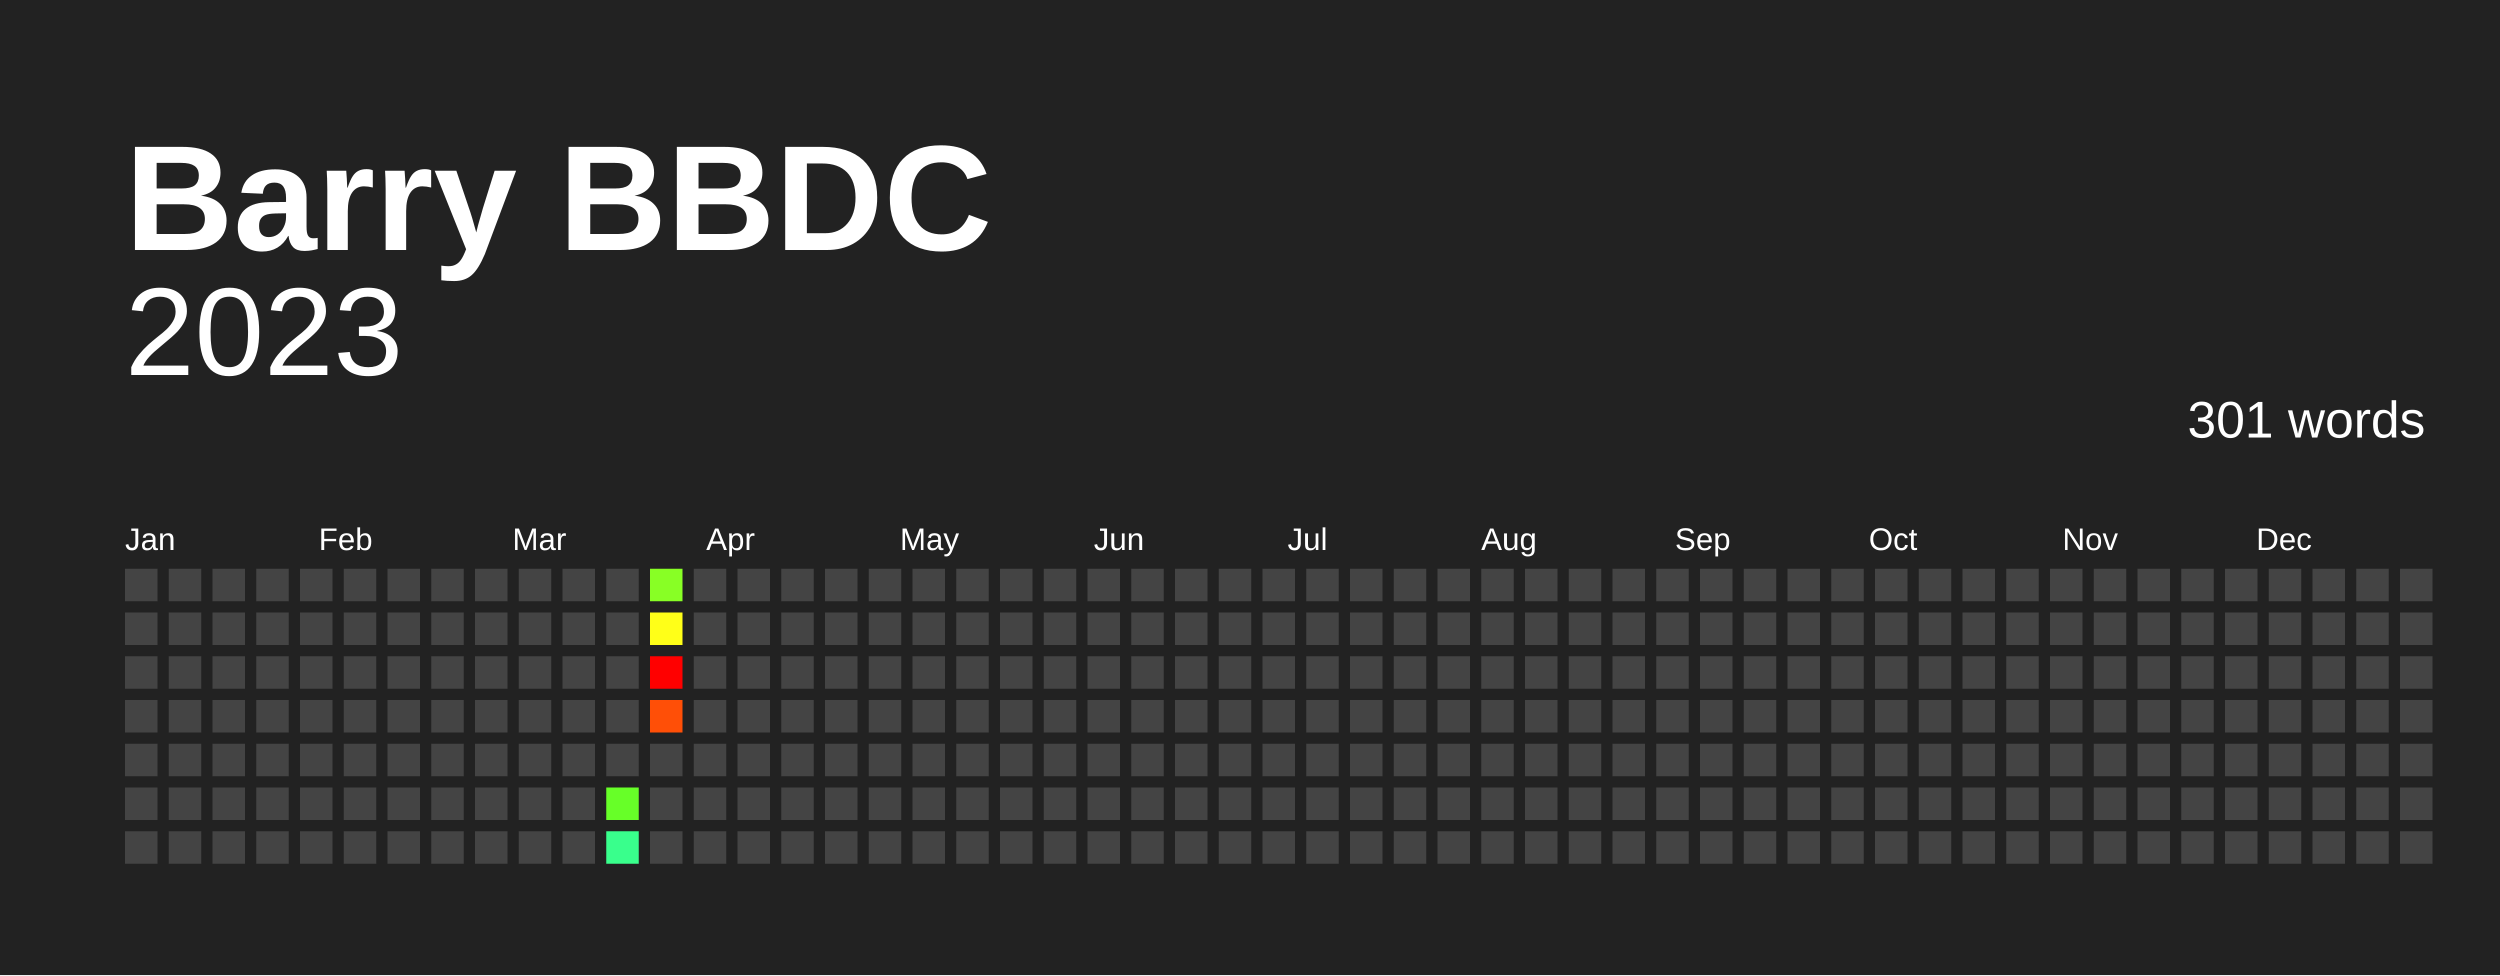
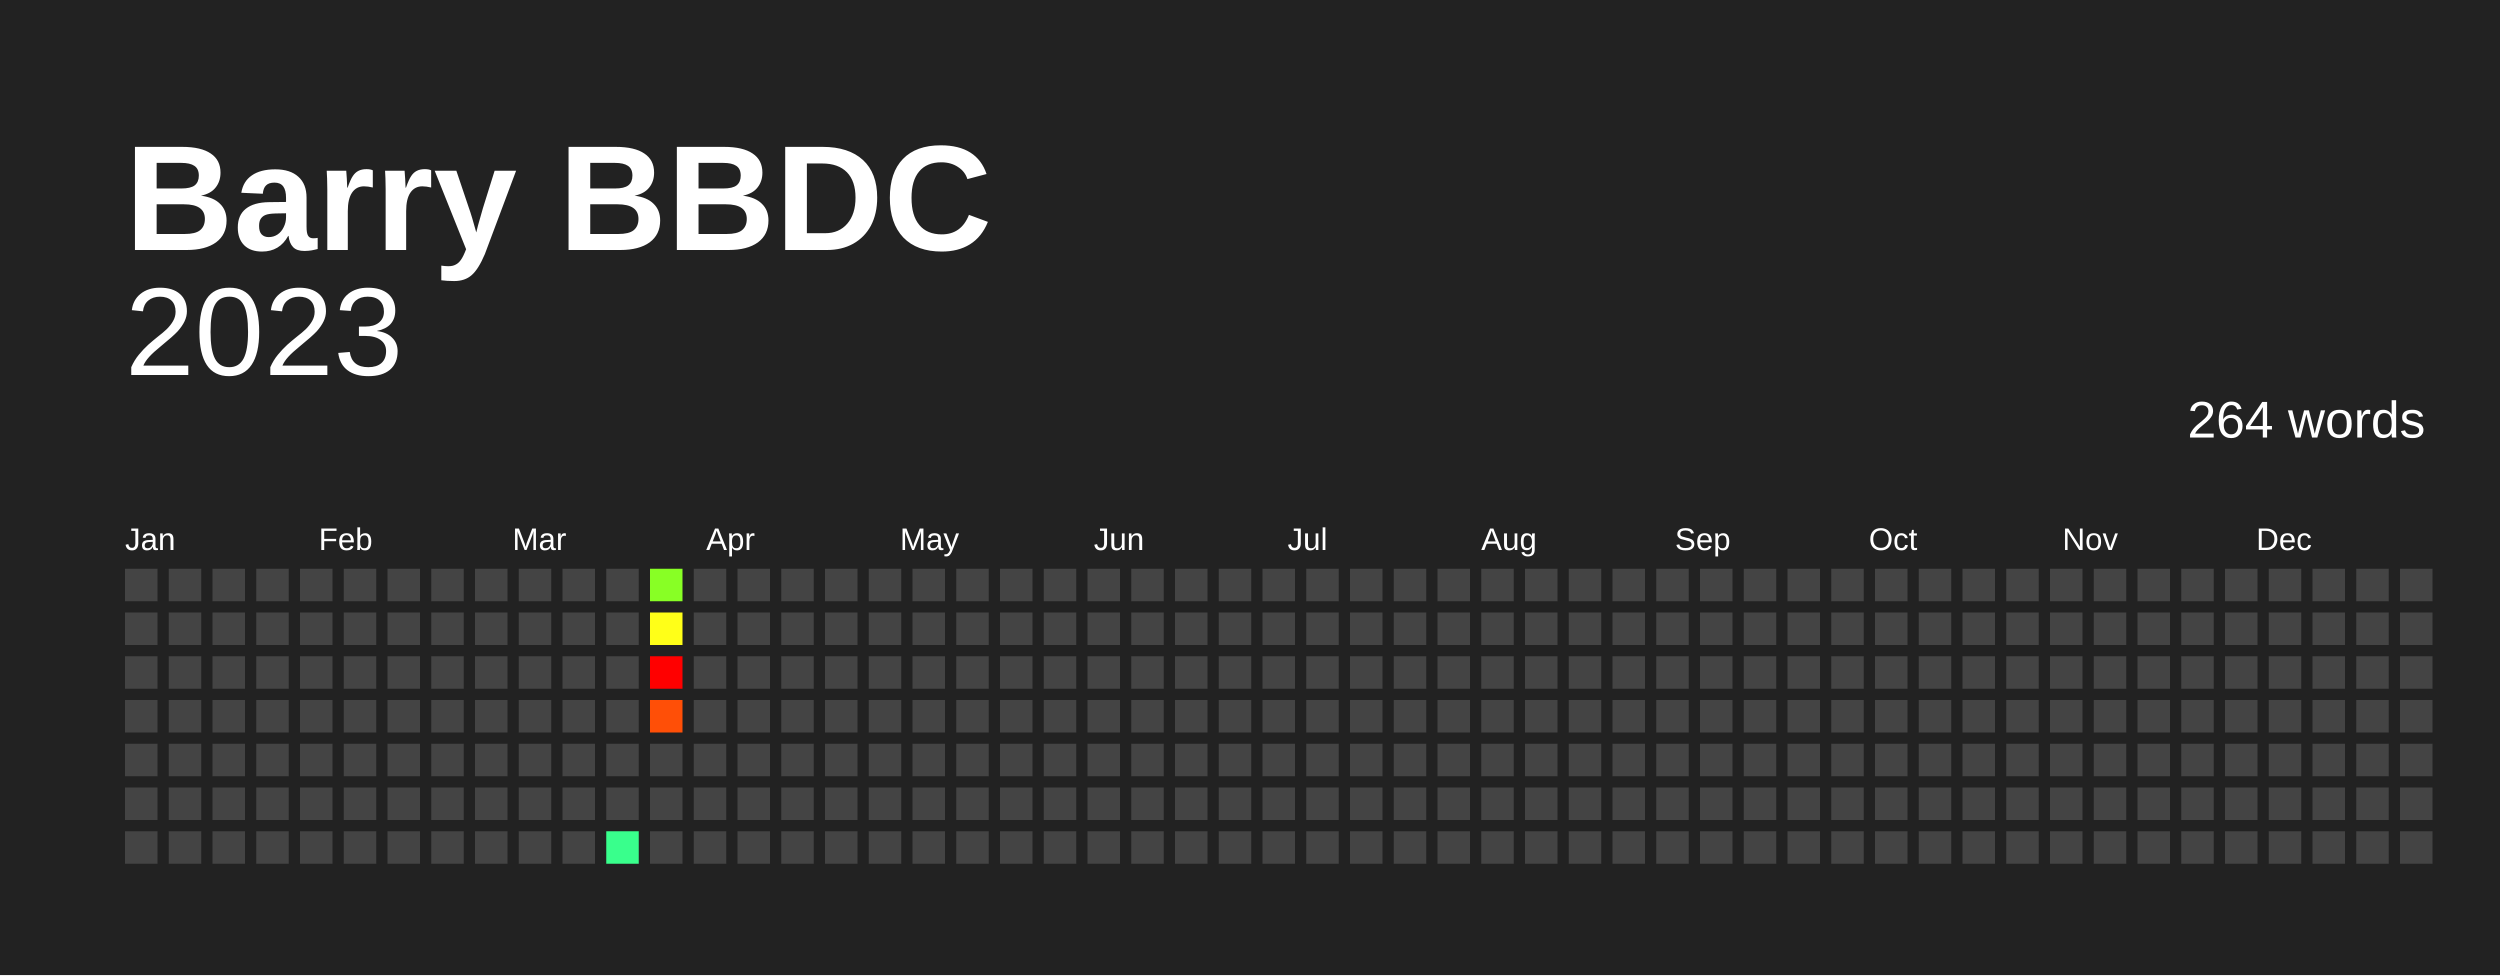
<svg xmlns="http://www.w3.org/2000/svg" baseProfile="full" height="78mm" version="1.1" viewBox="0,0,200,78" width="200mm">
  <defs />
  <rect fill="#222222" height="78" width="200" x="0" y="0" />
  <text fill="#FFFFFF" style="font-size:12px; font-family:Arial; font-weight:bold;" x="10" y="20">Barry BBDC</text>
  <text alignment-baseline="hanging" fill="#FFFFFF" style="font-size:10.0px; font-family:Arial;" x="10" y="30">2023</text>
-   <text alignment-baseline="hanging" fill="#FFFFFF" style="font-size:4.125px; font-family:Arial;" x="175" y="35">301 words</text>
+   <text alignment-baseline="hanging" fill="#FFFFFF" style="font-size:4.125px; font-family:Arial;" x="175" y="35">264 words</text>
  <text fill="#FFFFFF" style="font-size:2.5px; font-family:Arial" x="10.0" y="44">Jan</text>
  <text fill="#FFFFFF" style="font-size:2.5px; font-family:Arial" x="25.5" y="44">Feb</text>
  <text fill="#FFFFFF" style="font-size:2.5px; font-family:Arial" x="41.0" y="44">Mar</text>
  <text fill="#FFFFFF" style="font-size:2.5px; font-family:Arial" x="56.5" y="44">Apr</text>
  <text fill="#FFFFFF" style="font-size:2.5px; font-family:Arial" x="72.0" y="44">May</text>
  <text fill="#FFFFFF" style="font-size:2.5px; font-family:Arial" x="87.5" y="44">Jun</text>
  <text fill="#FFFFFF" style="font-size:2.5px; font-family:Arial" x="103.0" y="44">Jul</text>
  <text fill="#FFFFFF" style="font-size:2.5px; font-family:Arial" x="118.5" y="44">Aug</text>
  <text fill="#FFFFFF" style="font-size:2.5px; font-family:Arial" x="134.0" y="44">Sep</text>
  <text fill="#FFFFFF" style="font-size:2.5px; font-family:Arial" x="149.5" y="44">Oct</text>
  <text fill="#FFFFFF" style="font-size:2.5px; font-family:Arial" x="165.0" y="44">Nov</text>
  <text fill="#FFFFFF" style="font-size:2.5px; font-family:Arial" x="180.5" y="44">Dec</text>
  <rect fill="#444444" height="2.6" width="2.6" x="10.0" y="45.5" />
  <rect fill="#444444" height="2.6" width="2.6" x="10.0" y="49.0" />
  <rect fill="#444444" height="2.6" width="2.6" x="10.0" y="52.5" />
  <rect fill="#444444" height="2.6" width="2.6" x="10.0" y="56.0" />
  <rect fill="#444444" height="2.6" width="2.6" x="10.0" y="59.5" />
  <rect fill="#444444" height="2.6" width="2.6" x="10.0" y="63.0" />
  <rect fill="#444444" height="2.6" width="2.6" x="10.0" y="66.5" />
  <rect fill="#444444" height="2.6" width="2.6" x="13.5" y="45.5" />
  <rect fill="#444444" height="2.6" width="2.6" x="13.5" y="49.0" />
  <rect fill="#444444" height="2.6" width="2.6" x="13.5" y="52.5" />
  <rect fill="#444444" height="2.6" width="2.6" x="13.5" y="56.0" />
  <rect fill="#444444" height="2.6" width="2.6" x="13.5" y="59.5" />
  <rect fill="#444444" height="2.6" width="2.6" x="13.5" y="63.0" />
  <rect fill="#444444" height="2.6" width="2.6" x="13.5" y="66.5" />
  <rect fill="#444444" height="2.6" width="2.6" x="17.0" y="45.5" />
  <rect fill="#444444" height="2.6" width="2.6" x="17.0" y="49.0" />
  <rect fill="#444444" height="2.6" width="2.6" x="17.0" y="52.5" />
  <rect fill="#444444" height="2.6" width="2.6" x="17.0" y="56.0" />
  <rect fill="#444444" height="2.6" width="2.6" x="17.0" y="59.5" />
  <rect fill="#444444" height="2.6" width="2.6" x="17.0" y="63.0" />
  <rect fill="#444444" height="2.6" width="2.6" x="17.0" y="66.5" />
  <rect fill="#444444" height="2.6" width="2.6" x="20.5" y="45.5" />
  <rect fill="#444444" height="2.6" width="2.6" x="20.5" y="49.0" />
  <rect fill="#444444" height="2.6" width="2.6" x="20.5" y="52.5" />
  <rect fill="#444444" height="2.6" width="2.6" x="20.5" y="56.0" />
  <rect fill="#444444" height="2.6" width="2.6" x="20.5" y="59.5" />
  <rect fill="#444444" height="2.6" width="2.6" x="20.5" y="63.0" />
  <rect fill="#444444" height="2.6" width="2.6" x="20.5" y="66.5" />
  <rect fill="#444444" height="2.6" width="2.6" x="24.0" y="45.5" />
  <rect fill="#444444" height="2.6" width="2.6" x="24.0" y="49.0" />
  <rect fill="#444444" height="2.6" width="2.6" x="24.0" y="52.5" />
  <rect fill="#444444" height="2.6" width="2.6" x="24.0" y="56.0" />
  <rect fill="#444444" height="2.6" width="2.6" x="24.0" y="59.5" />
  <rect fill="#444444" height="2.6" width="2.6" x="24.0" y="63.0" />
  <rect fill="#444444" height="2.6" width="2.6" x="24.0" y="66.5" />
  <rect fill="#444444" height="2.6" width="2.6" x="27.5" y="45.5" />
  <rect fill="#444444" height="2.6" width="2.6" x="27.5" y="49.0" />
  <rect fill="#444444" height="2.6" width="2.6" x="27.5" y="52.5" />
  <rect fill="#444444" height="2.6" width="2.6" x="27.5" y="56.0" />
  <rect fill="#444444" height="2.6" width="2.6" x="27.5" y="59.5" />
  <rect fill="#444444" height="2.6" width="2.6" x="27.5" y="63.0" />
  <rect fill="#444444" height="2.6" width="2.6" x="27.5" y="66.5" />
  <rect fill="#444444" height="2.6" width="2.6" x="31.0" y="45.5" />
  <rect fill="#444444" height="2.6" width="2.6" x="31.0" y="49.0" />
  <rect fill="#444444" height="2.6" width="2.6" x="31.0" y="52.5" />
  <rect fill="#444444" height="2.6" width="2.6" x="31.0" y="56.0" />
  <rect fill="#444444" height="2.6" width="2.6" x="31.0" y="59.5" />
  <rect fill="#444444" height="2.6" width="2.6" x="31.0" y="63.0" />
  <rect fill="#444444" height="2.6" width="2.6" x="31.0" y="66.5" />
  <rect fill="#444444" height="2.6" width="2.6" x="34.5" y="45.5" />
  <rect fill="#444444" height="2.6" width="2.6" x="34.5" y="49.0" />
  <rect fill="#444444" height="2.6" width="2.6" x="34.5" y="52.5" />
  <rect fill="#444444" height="2.6" width="2.6" x="34.5" y="56.0" />
  <rect fill="#444444" height="2.6" width="2.6" x="34.5" y="59.5" />
  <rect fill="#444444" height="2.6" width="2.6" x="34.5" y="63.0" />
  <rect fill="#444444" height="2.6" width="2.6" x="34.5" y="66.5" />
  <rect fill="#444444" height="2.6" width="2.6" x="38.0" y="45.5" />
  <rect fill="#444444" height="2.6" width="2.6" x="38.0" y="49.0" />
  <rect fill="#444444" height="2.6" width="2.6" x="38.0" y="52.5" />
  <rect fill="#444444" height="2.6" width="2.6" x="38.0" y="56.0" />
  <rect fill="#444444" height="2.6" width="2.6" x="38.0" y="59.5" />
  <rect fill="#444444" height="2.6" width="2.6" x="38.0" y="63.0" />
  <rect fill="#444444" height="2.6" width="2.6" x="38.0" y="66.5" />
  <rect fill="#444444" height="2.6" width="2.6" x="41.5" y="45.5" />
  <rect fill="#444444" height="2.6" width="2.6" x="41.5" y="49.0" />
  <rect fill="#444444" height="2.6" width="2.6" x="41.5" y="52.5" />
  <rect fill="#444444" height="2.6" width="2.6" x="41.5" y="56.0" />
  <rect fill="#444444" height="2.6" width="2.6" x="41.5" y="59.5" />
  <rect fill="#444444" height="2.6" width="2.6" x="41.5" y="63.0" />
  <rect fill="#444444" height="2.6" width="2.6" x="41.5" y="66.5" />
  <rect fill="#444444" height="2.6" width="2.6" x="45.0" y="45.5" />
  <rect fill="#444444" height="2.6" width="2.6" x="45.0" y="49.0" />
  <rect fill="#444444" height="2.6" width="2.6" x="45.0" y="52.5" />
  <rect fill="#444444" height="2.6" width="2.6" x="45.0" y="56.0" />
  <rect fill="#444444" height="2.6" width="2.6" x="45.0" y="59.5" />
  <rect fill="#444444" height="2.6" width="2.6" x="45.0" y="63.0" />
  <rect fill="#444444" height="2.6" width="2.6" x="45.0" y="66.5" />
  <rect fill="#444444" height="2.6" width="2.6" x="48.5" y="45.5" />
  <rect fill="#444444" height="2.6" width="2.6" x="48.5" y="49.0" />
  <rect fill="#444444" height="2.6" width="2.6" x="48.5" y="52.5" />
  <rect fill="#444444" height="2.6" width="2.6" x="48.5" y="56.0" />
  <rect fill="#444444" height="2.6" width="2.6" x="48.5" y="59.5" />
-   <rect fill="#67ff28" height="2.6" width="2.6" x="48.5" y="63.0" />
+   <rect fill="#444444" height="2.6" width="2.6" x="48.5" y="63.0" />
  <rect fill="#39ff8c" height="2.6" width="2.6" x="48.5" y="66.5" />
  <rect fill="#88ff25" height="2.6" width="2.6" x="52.0" y="45.5" />
  <rect fill="#ffff18" height="2.6" width="2.6" x="52.0" y="49.0" />
  <rect fill="red" height="2.6" width="2.6" x="52.0" y="52.5" />
  <rect fill="#ff4f07" height="2.6" width="2.6" x="52.0" y="56.0" />
  <rect fill="#444444" height="2.6" width="2.6" x="52.0" y="59.5" />
  <rect fill="#444444" height="2.6" width="2.6" x="52.0" y="63.0" />
  <rect fill="#444444" height="2.6" width="2.6" x="52.0" y="66.5" />
  <rect fill="#444444" height="2.6" width="2.6" x="55.5" y="45.5" />
  <rect fill="#444444" height="2.6" width="2.6" x="55.5" y="49.0" />
  <rect fill="#444444" height="2.6" width="2.6" x="55.5" y="52.5" />
  <rect fill="#444444" height="2.6" width="2.6" x="55.5" y="56.0" />
  <rect fill="#444444" height="2.6" width="2.6" x="55.5" y="59.5" />
  <rect fill="#444444" height="2.6" width="2.6" x="55.5" y="63.0" />
  <rect fill="#444444" height="2.6" width="2.6" x="55.5" y="66.5" />
  <rect fill="#444444" height="2.6" width="2.6" x="59.0" y="45.5" />
  <rect fill="#444444" height="2.6" width="2.6" x="59.0" y="49.0" />
  <rect fill="#444444" height="2.6" width="2.6" x="59.0" y="52.5" />
  <rect fill="#444444" height="2.6" width="2.6" x="59.0" y="56.0" />
  <rect fill="#444444" height="2.6" width="2.6" x="59.0" y="59.5" />
  <rect fill="#444444" height="2.6" width="2.6" x="59.0" y="63.0" />
  <rect fill="#444444" height="2.6" width="2.6" x="59.0" y="66.5" />
  <rect fill="#444444" height="2.6" width="2.6" x="62.5" y="45.5" />
  <rect fill="#444444" height="2.6" width="2.6" x="62.5" y="49.0" />
  <rect fill="#444444" height="2.6" width="2.6" x="62.5" y="52.5" />
  <rect fill="#444444" height="2.6" width="2.6" x="62.5" y="56.0" />
  <rect fill="#444444" height="2.6" width="2.6" x="62.5" y="59.5" />
  <rect fill="#444444" height="2.6" width="2.6" x="62.5" y="63.0" />
  <rect fill="#444444" height="2.6" width="2.6" x="62.5" y="66.5" />
  <rect fill="#444444" height="2.6" width="2.6" x="66.0" y="45.5" />
  <rect fill="#444444" height="2.6" width="2.6" x="66.0" y="49.0" />
  <rect fill="#444444" height="2.6" width="2.6" x="66.0" y="52.5" />
  <rect fill="#444444" height="2.6" width="2.6" x="66.0" y="56.0" />
  <rect fill="#444444" height="2.6" width="2.6" x="66.0" y="59.5" />
  <rect fill="#444444" height="2.6" width="2.6" x="66.0" y="63.0" />
  <rect fill="#444444" height="2.6" width="2.6" x="66.0" y="66.5" />
  <rect fill="#444444" height="2.6" width="2.6" x="69.5" y="45.5" />
  <rect fill="#444444" height="2.6" width="2.6" x="69.5" y="49.0" />
  <rect fill="#444444" height="2.6" width="2.6" x="69.5" y="52.5" />
  <rect fill="#444444" height="2.6" width="2.6" x="69.5" y="56.0" />
  <rect fill="#444444" height="2.6" width="2.6" x="69.5" y="59.5" />
  <rect fill="#444444" height="2.6" width="2.6" x="69.5" y="63.0" />
  <rect fill="#444444" height="2.6" width="2.6" x="69.5" y="66.5" />
  <rect fill="#444444" height="2.6" width="2.6" x="73.0" y="45.5" />
  <rect fill="#444444" height="2.6" width="2.6" x="73.0" y="49.0" />
  <rect fill="#444444" height="2.6" width="2.6" x="73.0" y="52.5" />
  <rect fill="#444444" height="2.6" width="2.6" x="73.0" y="56.0" />
  <rect fill="#444444" height="2.6" width="2.6" x="73.0" y="59.5" />
  <rect fill="#444444" height="2.6" width="2.6" x="73.0" y="63.0" />
  <rect fill="#444444" height="2.6" width="2.6" x="73.0" y="66.5" />
  <rect fill="#444444" height="2.6" width="2.6" x="76.5" y="45.5" />
  <rect fill="#444444" height="2.6" width="2.6" x="76.5" y="49.0" />
  <rect fill="#444444" height="2.6" width="2.6" x="76.5" y="52.5" />
  <rect fill="#444444" height="2.6" width="2.6" x="76.5" y="56.0" />
  <rect fill="#444444" height="2.6" width="2.6" x="76.5" y="59.5" />
  <rect fill="#444444" height="2.6" width="2.6" x="76.5" y="63.0" />
  <rect fill="#444444" height="2.6" width="2.6" x="76.5" y="66.5" />
  <rect fill="#444444" height="2.6" width="2.6" x="80.0" y="45.5" />
  <rect fill="#444444" height="2.6" width="2.6" x="80.0" y="49.0" />
  <rect fill="#444444" height="2.6" width="2.6" x="80.0" y="52.5" />
  <rect fill="#444444" height="2.6" width="2.6" x="80.0" y="56.0" />
  <rect fill="#444444" height="2.6" width="2.6" x="80.0" y="59.5" />
  <rect fill="#444444" height="2.6" width="2.6" x="80.0" y="63.0" />
  <rect fill="#444444" height="2.6" width="2.6" x="80.0" y="66.5" />
  <rect fill="#444444" height="2.6" width="2.6" x="83.5" y="45.5" />
  <rect fill="#444444" height="2.6" width="2.6" x="83.5" y="49.0" />
  <rect fill="#444444" height="2.6" width="2.6" x="83.5" y="52.5" />
  <rect fill="#444444" height="2.6" width="2.6" x="83.5" y="56.0" />
  <rect fill="#444444" height="2.6" width="2.6" x="83.5" y="59.5" />
  <rect fill="#444444" height="2.6" width="2.6" x="83.5" y="63.0" />
  <rect fill="#444444" height="2.6" width="2.6" x="83.5" y="66.5" />
  <rect fill="#444444" height="2.6" width="2.6" x="87.0" y="45.5" />
  <rect fill="#444444" height="2.6" width="2.6" x="87.0" y="49.0" />
  <rect fill="#444444" height="2.6" width="2.6" x="87.0" y="52.5" />
  <rect fill="#444444" height="2.6" width="2.6" x="87.0" y="56.0" />
  <rect fill="#444444" height="2.6" width="2.6" x="87.0" y="59.5" />
  <rect fill="#444444" height="2.6" width="2.6" x="87.0" y="63.0" />
  <rect fill="#444444" height="2.6" width="2.6" x="87.0" y="66.5" />
  <rect fill="#444444" height="2.6" width="2.6" x="90.5" y="45.5" />
  <rect fill="#444444" height="2.6" width="2.6" x="90.5" y="49.0" />
  <rect fill="#444444" height="2.6" width="2.6" x="90.5" y="52.5" />
  <rect fill="#444444" height="2.6" width="2.6" x="90.5" y="56.0" />
  <rect fill="#444444" height="2.6" width="2.6" x="90.5" y="59.5" />
  <rect fill="#444444" height="2.6" width="2.6" x="90.5" y="63.0" />
  <rect fill="#444444" height="2.6" width="2.6" x="90.5" y="66.5" />
  <rect fill="#444444" height="2.6" width="2.6" x="94.0" y="45.5" />
  <rect fill="#444444" height="2.6" width="2.6" x="94.0" y="49.0" />
  <rect fill="#444444" height="2.6" width="2.6" x="94.0" y="52.5" />
  <rect fill="#444444" height="2.6" width="2.6" x="94.0" y="56.0" />
  <rect fill="#444444" height="2.6" width="2.6" x="94.0" y="59.5" />
  <rect fill="#444444" height="2.6" width="2.6" x="94.0" y="63.0" />
  <rect fill="#444444" height="2.6" width="2.6" x="94.0" y="66.5" />
  <rect fill="#444444" height="2.6" width="2.6" x="97.5" y="45.5" />
  <rect fill="#444444" height="2.6" width="2.6" x="97.5" y="49.0" />
  <rect fill="#444444" height="2.6" width="2.6" x="97.5" y="52.5" />
  <rect fill="#444444" height="2.6" width="2.6" x="97.5" y="56.0" />
  <rect fill="#444444" height="2.6" width="2.6" x="97.5" y="59.5" />
  <rect fill="#444444" height="2.6" width="2.6" x="97.5" y="63.0" />
  <rect fill="#444444" height="2.6" width="2.6" x="97.5" y="66.5" />
  <rect fill="#444444" height="2.6" width="2.6" x="101.0" y="45.5" />
  <rect fill="#444444" height="2.6" width="2.6" x="101.0" y="49.0" />
  <rect fill="#444444" height="2.6" width="2.6" x="101.0" y="52.5" />
  <rect fill="#444444" height="2.6" width="2.6" x="101.0" y="56.0" />
  <rect fill="#444444" height="2.6" width="2.6" x="101.0" y="59.5" />
  <rect fill="#444444" height="2.6" width="2.6" x="101.0" y="63.0" />
  <rect fill="#444444" height="2.6" width="2.6" x="101.0" y="66.5" />
  <rect fill="#444444" height="2.6" width="2.6" x="104.5" y="45.5" />
  <rect fill="#444444" height="2.6" width="2.6" x="104.5" y="49.0" />
  <rect fill="#444444" height="2.6" width="2.6" x="104.5" y="52.5" />
  <rect fill="#444444" height="2.6" width="2.6" x="104.5" y="56.0" />
  <rect fill="#444444" height="2.6" width="2.6" x="104.5" y="59.5" />
  <rect fill="#444444" height="2.6" width="2.6" x="104.5" y="63.0" />
  <rect fill="#444444" height="2.6" width="2.6" x="104.5" y="66.5" />
  <rect fill="#444444" height="2.6" width="2.6" x="108.0" y="45.5" />
  <rect fill="#444444" height="2.6" width="2.6" x="108.0" y="49.0" />
  <rect fill="#444444" height="2.6" width="2.6" x="108.0" y="52.5" />
  <rect fill="#444444" height="2.6" width="2.6" x="108.0" y="56.0" />
  <rect fill="#444444" height="2.6" width="2.6" x="108.0" y="59.5" />
  <rect fill="#444444" height="2.6" width="2.6" x="108.0" y="63.0" />
  <rect fill="#444444" height="2.6" width="2.6" x="108.0" y="66.5" />
  <rect fill="#444444" height="2.6" width="2.6" x="111.5" y="45.5" />
  <rect fill="#444444" height="2.6" width="2.6" x="111.5" y="49.0" />
  <rect fill="#444444" height="2.6" width="2.6" x="111.5" y="52.5" />
  <rect fill="#444444" height="2.6" width="2.6" x="111.5" y="56.0" />
  <rect fill="#444444" height="2.6" width="2.6" x="111.5" y="59.5" />
  <rect fill="#444444" height="2.6" width="2.6" x="111.5" y="63.0" />
  <rect fill="#444444" height="2.6" width="2.6" x="111.5" y="66.5" />
  <rect fill="#444444" height="2.6" width="2.6" x="115.0" y="45.5" />
  <rect fill="#444444" height="2.6" width="2.6" x="115.0" y="49.0" />
  <rect fill="#444444" height="2.6" width="2.6" x="115.0" y="52.5" />
  <rect fill="#444444" height="2.6" width="2.6" x="115.0" y="56.0" />
  <rect fill="#444444" height="2.6" width="2.6" x="115.0" y="59.5" />
  <rect fill="#444444" height="2.6" width="2.6" x="115.0" y="63.0" />
  <rect fill="#444444" height="2.6" width="2.6" x="115.0" y="66.5" />
  <rect fill="#444444" height="2.6" width="2.6" x="118.5" y="45.5" />
  <rect fill="#444444" height="2.6" width="2.6" x="118.5" y="49.0" />
  <rect fill="#444444" height="2.6" width="2.6" x="118.5" y="52.5" />
  <rect fill="#444444" height="2.6" width="2.6" x="118.5" y="56.0" />
  <rect fill="#444444" height="2.6" width="2.6" x="118.5" y="59.5" />
  <rect fill="#444444" height="2.6" width="2.6" x="118.5" y="63.0" />
  <rect fill="#444444" height="2.6" width="2.6" x="118.5" y="66.5" />
  <rect fill="#444444" height="2.6" width="2.6" x="122.0" y="45.5" />
  <rect fill="#444444" height="2.6" width="2.6" x="122.0" y="49.0" />
  <rect fill="#444444" height="2.6" width="2.6" x="122.0" y="52.5" />
  <rect fill="#444444" height="2.6" width="2.6" x="122.0" y="56.0" />
  <rect fill="#444444" height="2.6" width="2.6" x="122.0" y="59.5" />
  <rect fill="#444444" height="2.6" width="2.6" x="122.0" y="63.0" />
  <rect fill="#444444" height="2.6" width="2.6" x="122.0" y="66.5" />
  <rect fill="#444444" height="2.6" width="2.6" x="125.5" y="45.5" />
  <rect fill="#444444" height="2.6" width="2.6" x="125.5" y="49.0" />
  <rect fill="#444444" height="2.6" width="2.6" x="125.5" y="52.5" />
  <rect fill="#444444" height="2.6" width="2.6" x="125.5" y="56.0" />
  <rect fill="#444444" height="2.6" width="2.6" x="125.5" y="59.5" />
  <rect fill="#444444" height="2.6" width="2.6" x="125.5" y="63.0" />
  <rect fill="#444444" height="2.6" width="2.6" x="125.5" y="66.5" />
  <rect fill="#444444" height="2.6" width="2.6" x="129.0" y="45.5" />
  <rect fill="#444444" height="2.6" width="2.6" x="129.0" y="49.0" />
  <rect fill="#444444" height="2.6" width="2.6" x="129.0" y="52.5" />
  <rect fill="#444444" height="2.6" width="2.6" x="129.0" y="56.0" />
  <rect fill="#444444" height="2.6" width="2.6" x="129.0" y="59.5" />
  <rect fill="#444444" height="2.6" width="2.6" x="129.0" y="63.0" />
  <rect fill="#444444" height="2.6" width="2.6" x="129.0" y="66.5" />
  <rect fill="#444444" height="2.6" width="2.6" x="132.5" y="45.5" />
  <rect fill="#444444" height="2.6" width="2.6" x="132.5" y="49.0" />
  <rect fill="#444444" height="2.6" width="2.6" x="132.5" y="52.5" />
  <rect fill="#444444" height="2.6" width="2.6" x="132.5" y="56.0" />
  <rect fill="#444444" height="2.6" width="2.6" x="132.5" y="59.5" />
  <rect fill="#444444" height="2.6" width="2.6" x="132.5" y="63.0" />
  <rect fill="#444444" height="2.6" width="2.6" x="132.5" y="66.5" />
  <rect fill="#444444" height="2.6" width="2.6" x="136.0" y="45.5" />
  <rect fill="#444444" height="2.6" width="2.6" x="136.0" y="49.0" />
  <rect fill="#444444" height="2.6" width="2.6" x="136.0" y="52.5" />
  <rect fill="#444444" height="2.6" width="2.6" x="136.0" y="56.0" />
  <rect fill="#444444" height="2.6" width="2.6" x="136.0" y="59.5" />
  <rect fill="#444444" height="2.6" width="2.6" x="136.0" y="63.0" />
  <rect fill="#444444" height="2.6" width="2.6" x="136.0" y="66.5" />
  <rect fill="#444444" height="2.6" width="2.6" x="139.5" y="45.5" />
  <rect fill="#444444" height="2.6" width="2.6" x="139.5" y="49.0" />
  <rect fill="#444444" height="2.6" width="2.6" x="139.5" y="52.5" />
  <rect fill="#444444" height="2.6" width="2.6" x="139.5" y="56.0" />
  <rect fill="#444444" height="2.6" width="2.6" x="139.5" y="59.5" />
  <rect fill="#444444" height="2.6" width="2.6" x="139.5" y="63.0" />
  <rect fill="#444444" height="2.6" width="2.6" x="139.5" y="66.5" />
  <rect fill="#444444" height="2.6" width="2.6" x="143.0" y="45.5" />
  <rect fill="#444444" height="2.6" width="2.6" x="143.0" y="49.0" />
  <rect fill="#444444" height="2.6" width="2.6" x="143.0" y="52.5" />
  <rect fill="#444444" height="2.6" width="2.6" x="143.0" y="56.0" />
  <rect fill="#444444" height="2.6" width="2.6" x="143.0" y="59.5" />
  <rect fill="#444444" height="2.6" width="2.6" x="143.0" y="63.0" />
  <rect fill="#444444" height="2.6" width="2.6" x="143.0" y="66.5" />
  <rect fill="#444444" height="2.6" width="2.6" x="146.5" y="45.5" />
  <rect fill="#444444" height="2.6" width="2.6" x="146.5" y="49.0" />
  <rect fill="#444444" height="2.6" width="2.6" x="146.5" y="52.5" />
  <rect fill="#444444" height="2.6" width="2.6" x="146.5" y="56.0" />
  <rect fill="#444444" height="2.6" width="2.6" x="146.5" y="59.5" />
  <rect fill="#444444" height="2.6" width="2.6" x="146.5" y="63.0" />
  <rect fill="#444444" height="2.6" width="2.6" x="146.5" y="66.5" />
  <rect fill="#444444" height="2.6" width="2.6" x="150.0" y="45.5" />
  <rect fill="#444444" height="2.6" width="2.6" x="150.0" y="49.0" />
  <rect fill="#444444" height="2.6" width="2.6" x="150.0" y="52.5" />
  <rect fill="#444444" height="2.6" width="2.6" x="150.0" y="56.0" />
  <rect fill="#444444" height="2.6" width="2.6" x="150.0" y="59.5" />
  <rect fill="#444444" height="2.6" width="2.6" x="150.0" y="63.0" />
  <rect fill="#444444" height="2.6" width="2.6" x="150.0" y="66.5" />
  <rect fill="#444444" height="2.6" width="2.6" x="153.5" y="45.5" />
  <rect fill="#444444" height="2.6" width="2.6" x="153.5" y="49.0" />
  <rect fill="#444444" height="2.6" width="2.6" x="153.5" y="52.5" />
  <rect fill="#444444" height="2.6" width="2.6" x="153.5" y="56.0" />
  <rect fill="#444444" height="2.6" width="2.6" x="153.5" y="59.5" />
  <rect fill="#444444" height="2.6" width="2.6" x="153.5" y="63.0" />
  <rect fill="#444444" height="2.6" width="2.6" x="153.5" y="66.5" />
  <rect fill="#444444" height="2.6" width="2.6" x="157.0" y="45.5" />
  <rect fill="#444444" height="2.6" width="2.6" x="157.0" y="49.0" />
  <rect fill="#444444" height="2.6" width="2.6" x="157.0" y="52.5" />
  <rect fill="#444444" height="2.6" width="2.6" x="157.0" y="56.0" />
  <rect fill="#444444" height="2.6" width="2.6" x="157.0" y="59.5" />
  <rect fill="#444444" height="2.6" width="2.6" x="157.0" y="63.0" />
  <rect fill="#444444" height="2.6" width="2.6" x="157.0" y="66.5" />
  <rect fill="#444444" height="2.6" width="2.6" x="160.5" y="45.5" />
  <rect fill="#444444" height="2.6" width="2.6" x="160.5" y="49.0" />
  <rect fill="#444444" height="2.6" width="2.6" x="160.5" y="52.5" />
  <rect fill="#444444" height="2.6" width="2.6" x="160.5" y="56.0" />
  <rect fill="#444444" height="2.6" width="2.6" x="160.5" y="59.5" />
  <rect fill="#444444" height="2.6" width="2.6" x="160.5" y="63.0" />
  <rect fill="#444444" height="2.6" width="2.6" x="160.5" y="66.5" />
  <rect fill="#444444" height="2.6" width="2.6" x="164.0" y="45.5" />
  <rect fill="#444444" height="2.6" width="2.6" x="164.0" y="49.0" />
  <rect fill="#444444" height="2.6" width="2.6" x="164.0" y="52.5" />
  <rect fill="#444444" height="2.6" width="2.6" x="164.0" y="56.0" />
  <rect fill="#444444" height="2.6" width="2.6" x="164.0" y="59.5" />
  <rect fill="#444444" height="2.6" width="2.6" x="164.0" y="63.0" />
  <rect fill="#444444" height="2.6" width="2.6" x="164.0" y="66.5" />
  <rect fill="#444444" height="2.6" width="2.6" x="167.5" y="45.5" />
  <rect fill="#444444" height="2.6" width="2.6" x="167.5" y="49.0" />
  <rect fill="#444444" height="2.6" width="2.6" x="167.5" y="52.5" />
  <rect fill="#444444" height="2.6" width="2.6" x="167.5" y="56.0" />
  <rect fill="#444444" height="2.6" width="2.6" x="167.5" y="59.5" />
  <rect fill="#444444" height="2.6" width="2.6" x="167.5" y="63.0" />
  <rect fill="#444444" height="2.6" width="2.6" x="167.5" y="66.5" />
  <rect fill="#444444" height="2.6" width="2.6" x="171.0" y="45.5" />
  <rect fill="#444444" height="2.6" width="2.6" x="171.0" y="49.0" />
  <rect fill="#444444" height="2.6" width="2.6" x="171.0" y="52.5" />
  <rect fill="#444444" height="2.6" width="2.6" x="171.0" y="56.0" />
  <rect fill="#444444" height="2.6" width="2.6" x="171.0" y="59.5" />
  <rect fill="#444444" height="2.6" width="2.6" x="171.0" y="63.0" />
  <rect fill="#444444" height="2.6" width="2.6" x="171.0" y="66.5" />
  <rect fill="#444444" height="2.6" width="2.6" x="174.5" y="45.5" />
  <rect fill="#444444" height="2.6" width="2.6" x="174.5" y="49.0" />
  <rect fill="#444444" height="2.6" width="2.6" x="174.5" y="52.5" />
  <rect fill="#444444" height="2.6" width="2.6" x="174.5" y="56.0" />
  <rect fill="#444444" height="2.6" width="2.6" x="174.5" y="59.5" />
  <rect fill="#444444" height="2.6" width="2.6" x="174.5" y="63.0" />
  <rect fill="#444444" height="2.6" width="2.6" x="174.5" y="66.5" />
  <rect fill="#444444" height="2.6" width="2.6" x="178.0" y="45.5" />
  <rect fill="#444444" height="2.6" width="2.6" x="178.0" y="49.0" />
  <rect fill="#444444" height="2.6" width="2.6" x="178.0" y="52.5" />
  <rect fill="#444444" height="2.6" width="2.6" x="178.0" y="56.0" />
  <rect fill="#444444" height="2.6" width="2.6" x="178.0" y="59.5" />
  <rect fill="#444444" height="2.6" width="2.6" x="178.0" y="63.0" />
  <rect fill="#444444" height="2.6" width="2.6" x="178.0" y="66.5" />
  <rect fill="#444444" height="2.6" width="2.6" x="181.5" y="45.5" />
  <rect fill="#444444" height="2.6" width="2.6" x="181.5" y="49.0" />
  <rect fill="#444444" height="2.6" width="2.6" x="181.5" y="52.5" />
  <rect fill="#444444" height="2.6" width="2.6" x="181.5" y="56.0" />
  <rect fill="#444444" height="2.6" width="2.6" x="181.5" y="59.5" />
  <rect fill="#444444" height="2.6" width="2.6" x="181.5" y="63.0" />
  <rect fill="#444444" height="2.6" width="2.6" x="181.5" y="66.5" />
  <rect fill="#444444" height="2.6" width="2.6" x="185.0" y="45.5" />
  <rect fill="#444444" height="2.6" width="2.6" x="185.0" y="49.0" />
  <rect fill="#444444" height="2.6" width="2.6" x="185.0" y="52.5" />
  <rect fill="#444444" height="2.6" width="2.6" x="185.0" y="56.0" />
  <rect fill="#444444" height="2.6" width="2.6" x="185.0" y="59.5" />
  <rect fill="#444444" height="2.6" width="2.6" x="185.0" y="63.0" />
  <rect fill="#444444" height="2.6" width="2.6" x="185.0" y="66.5" />
  <rect fill="#444444" height="2.6" width="2.6" x="188.5" y="45.5" />
  <rect fill="#444444" height="2.6" width="2.6" x="188.5" y="49.0" />
  <rect fill="#444444" height="2.6" width="2.6" x="188.5" y="52.5" />
  <rect fill="#444444" height="2.6" width="2.6" x="188.5" y="56.0" />
  <rect fill="#444444" height="2.6" width="2.6" x="188.5" y="59.5" />
  <rect fill="#444444" height="2.6" width="2.6" x="188.5" y="63.0" />
  <rect fill="#444444" height="2.6" width="2.6" x="188.5" y="66.5" />
  <rect fill="#444444" height="2.6" width="2.6" x="192.0" y="45.5" />
  <rect fill="#444444" height="2.6" width="2.6" x="192.0" y="49.0" />
  <rect fill="#444444" height="2.6" width="2.6" x="192.0" y="52.5" />
  <rect fill="#444444" height="2.6" width="2.6" x="192.0" y="56.0" />
  <rect fill="#444444" height="2.6" width="2.6" x="192.0" y="59.5" />
  <rect fill="#444444" height="2.6" width="2.6" x="192.0" y="63.0" />
  <rect fill="#444444" height="2.6" width="2.6" x="192.0" y="66.5" />
</svg>
